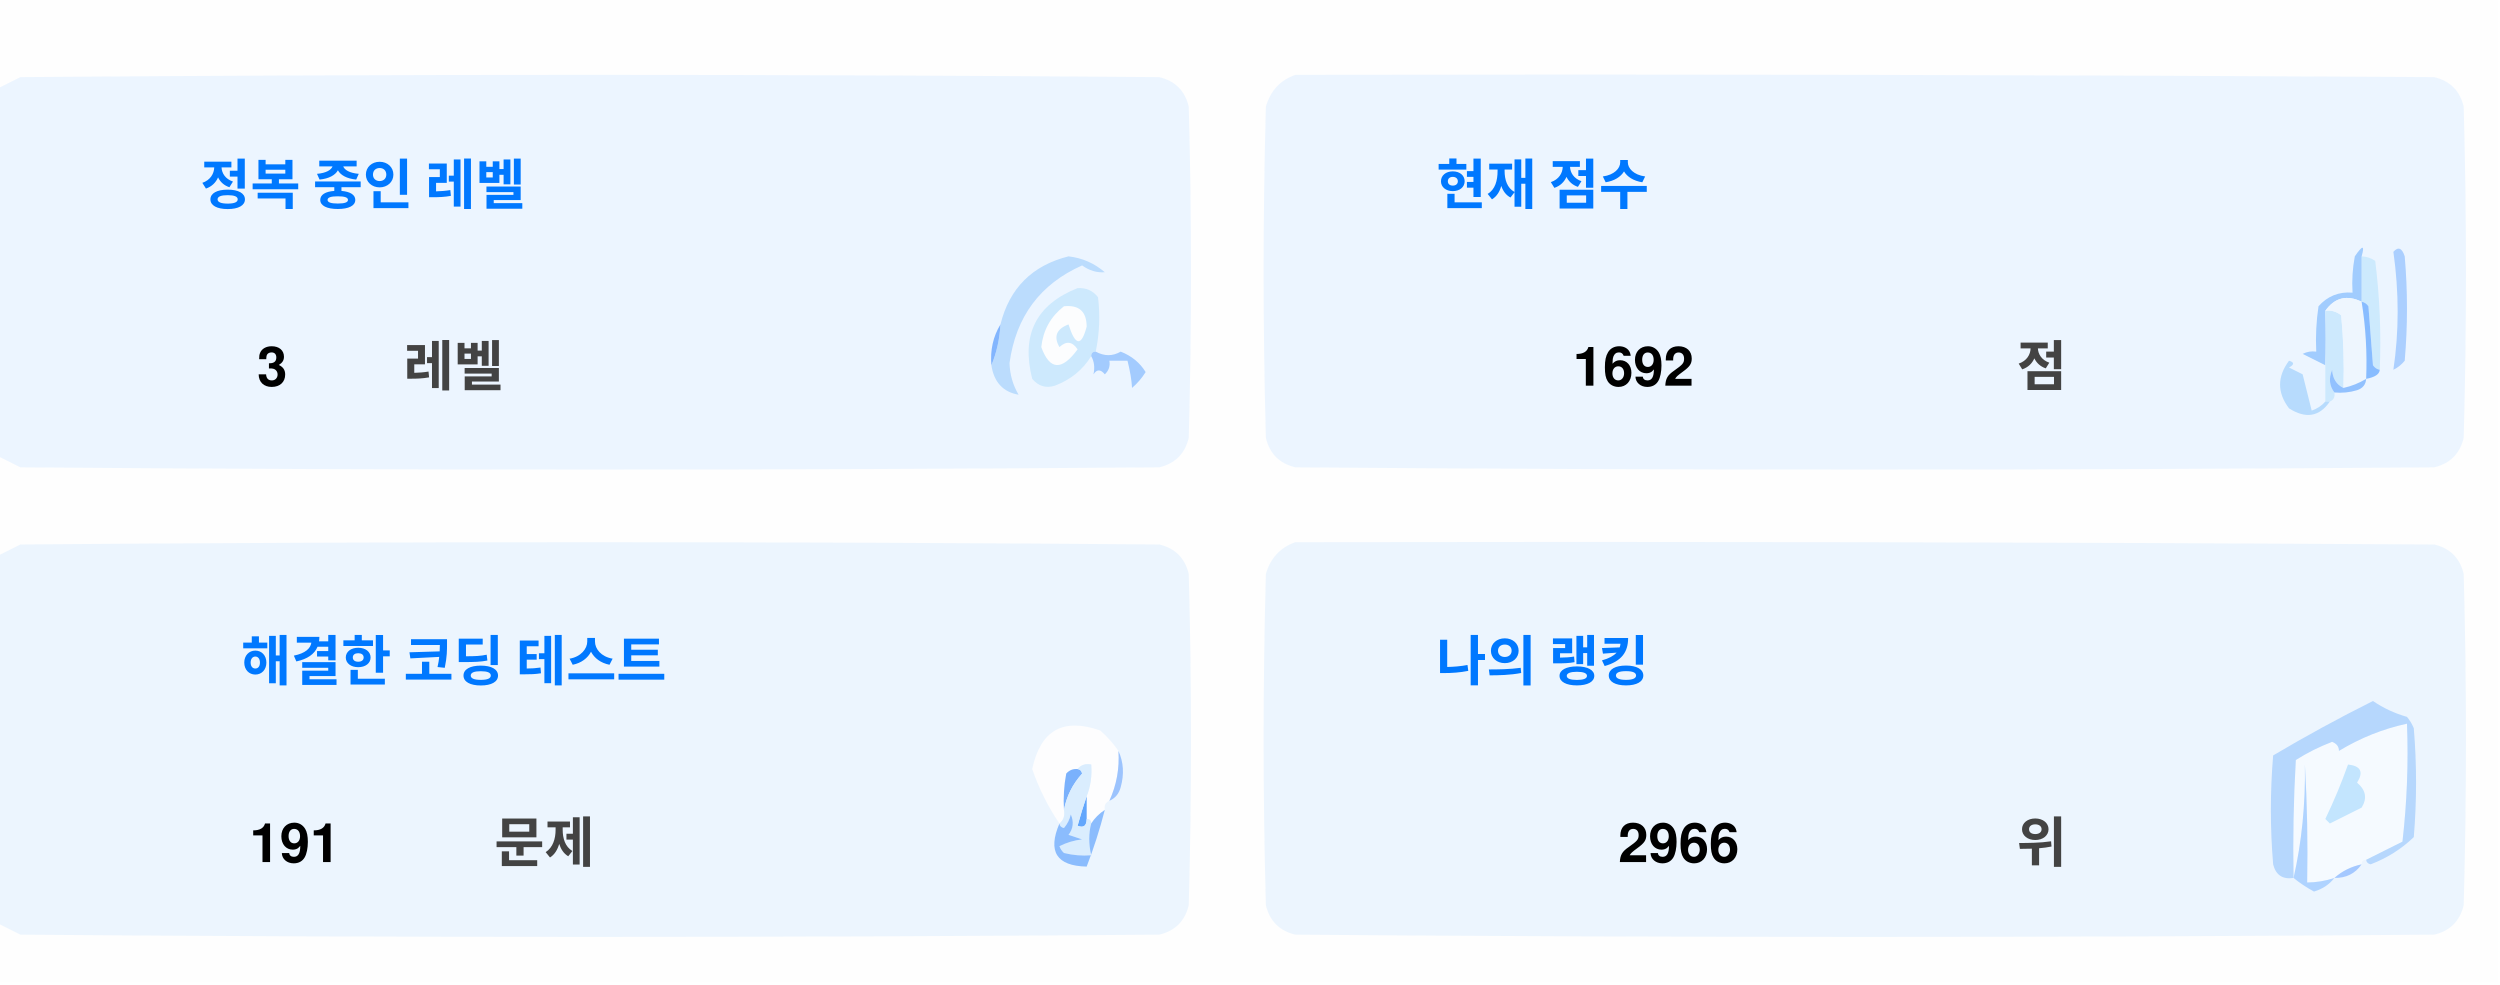
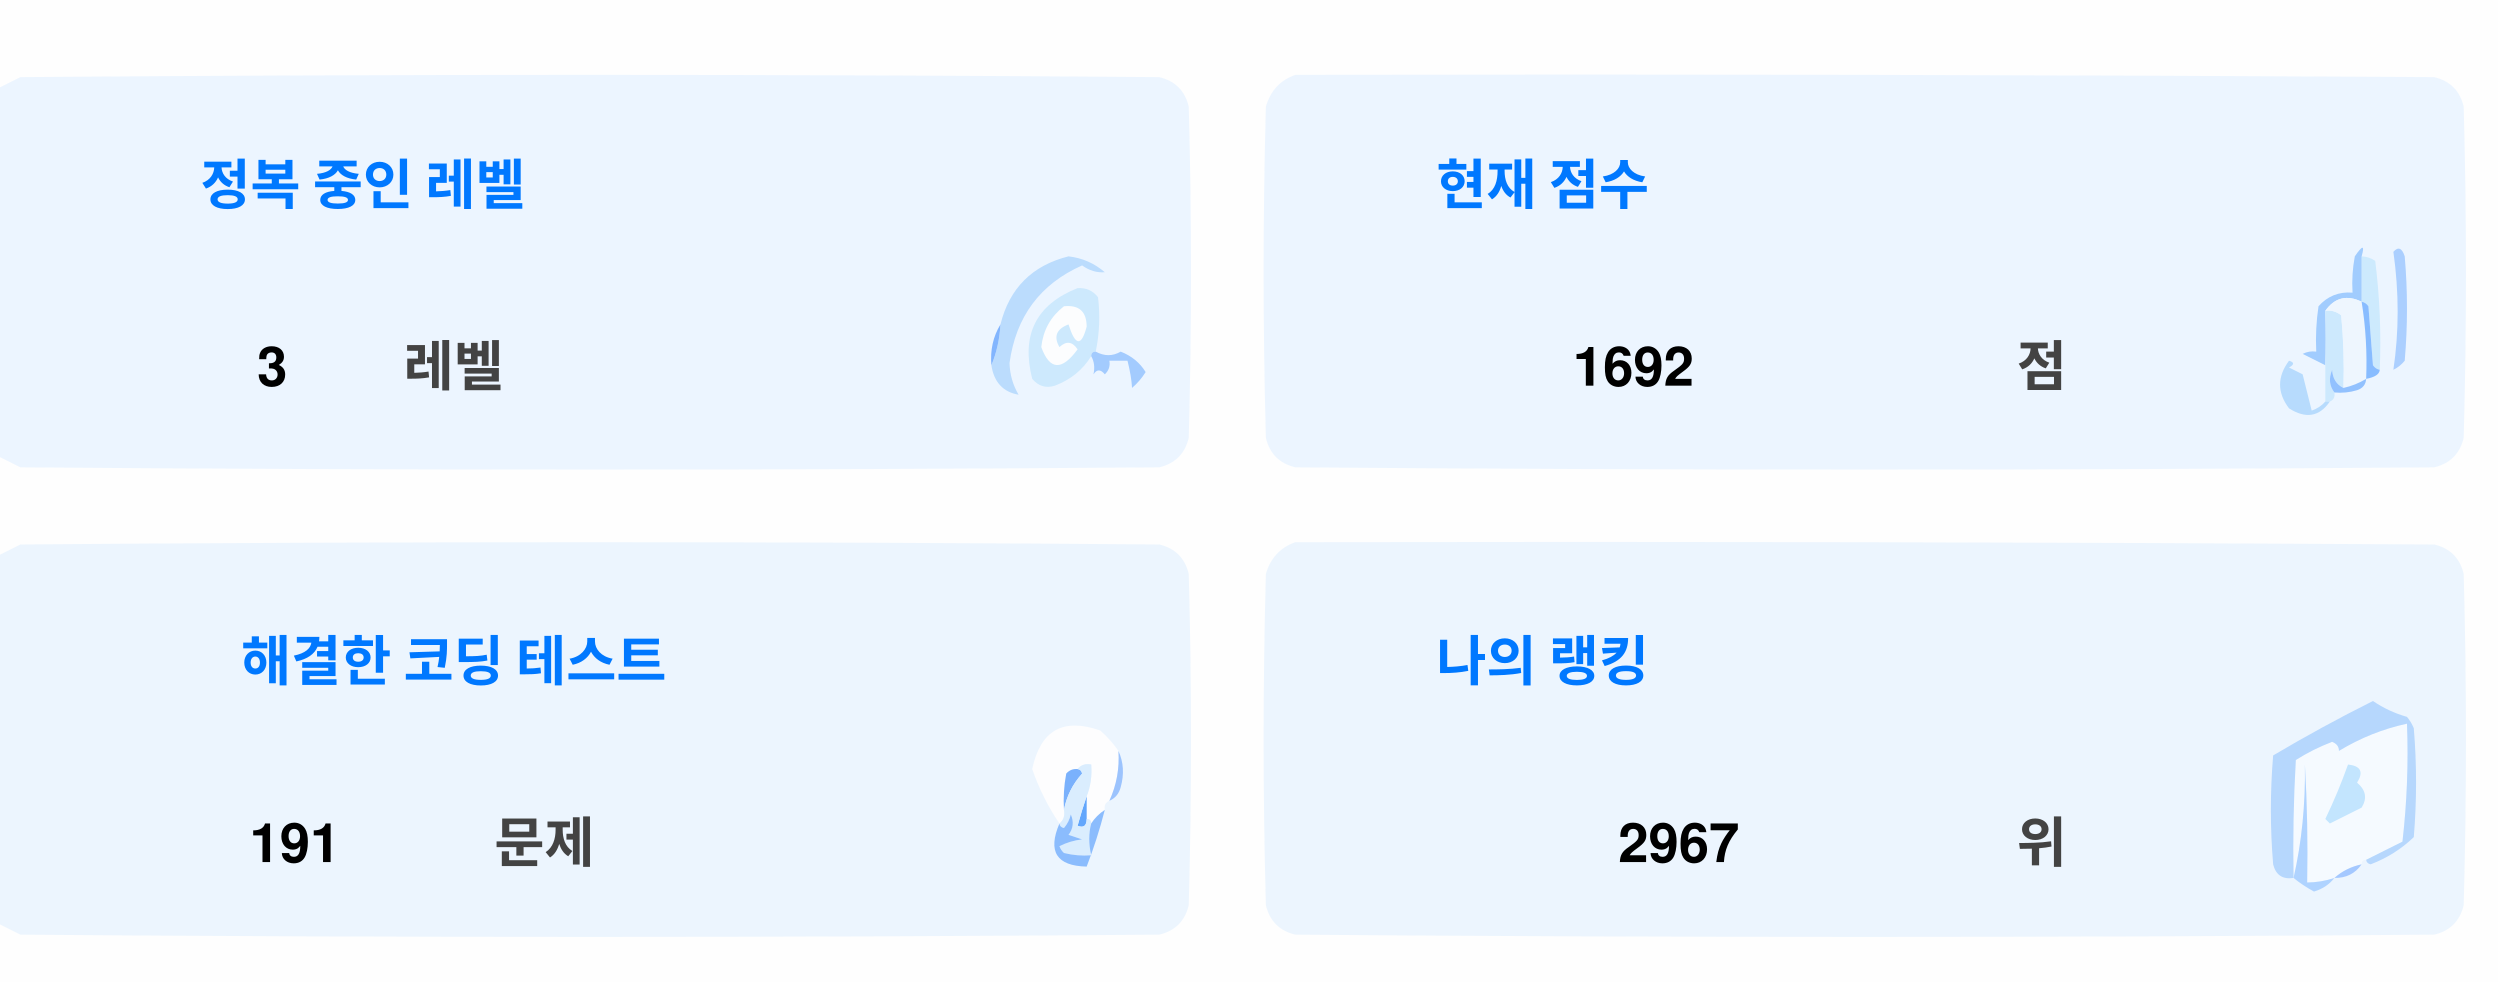
<svg xmlns="http://www.w3.org/2000/svg" version="1.1" width="551px" height="217px" style="shape-rendering:geometricPrecision; text-rendering:geometricPrecision; image-rendering:optimizeQuality; fill-rule:evenodd; clip-rule:evenodd">
  <style>.title {fill: #434343;font-size: 1rem;line-height: 1.5rem;font-weight: bold;font-family: -apple-system, BlinkMacSystemFont, Segoe UI, Helvetica, Arial, sans-serif, Apple Color Emoji, Segoe UI Emoji;}.desc {fill: #434343;font-size: 2.5rem;font-weight: bold;line-height: 1.5rem;font-family: -apple-system, BlinkMacSystemFont, Segoe UI, Helvetica, Arial, sans-serif, Apple Color Emoji, Segoe UI Emoji;}.desc-2 {fill: #434343;font-size: 1rem;font-weight: bold;line-height: 1.5rem;font-family: -apple-system, BlinkMacSystemFont, Segoe UI, Helvetica, Arial, sans-serif, Apple Color Emoji, Segoe UI Emoji;}.text, .desc {animation: twinkling 4s ease-in-out infinite;}@keyframes twinkling {40% { opacity: 1; }50% { opacity: 0.5; }60% { opacity: 1; }70% { opacity: 0.5; }80% { opacity: 1; }}</style>
  <g>
    <path style="opacity:1" fill="#fefefe" d="M -0.5,-0.5 C 183.167,-0.5 366.833,-0.5 550.5,-0.5C 550.5,71.833 550.5,144.167 550.5,216.5C 366.833,216.5 183.167,216.5 -0.5,216.5C -0.5,212.167 -0.5,207.833 -0.5,203.5C 1.14,204.32 2.807,205.153 4.5,206C 88.167,206.667 171.833,206.667 255.5,206C 259,205.167 261.167,203 262,199.5C 262.667,175.167 262.667,150.833 262,126.5C 261.167,123 259,120.833 255.5,120C 171.833,119.333 88.167,119.333 4.5,120C 2.807,120.847 1.14,121.68 -0.5,122.5C -0.5,115.167 -0.5,107.833 -0.5,100.5C 1.14,101.32 2.807,102.153 4.5,103C 88.167,103.667 171.833,103.667 255.5,103C 259,102.167 261.167,100 262,96.5C 262.667,72.167 262.667,47.833 262,23.5C 261.167,20 259,17.833 255.5,17C 171.833,16.333 88.167,16.333 4.5,17C 2.807,17.847 1.14,18.68 -0.5,19.5C -0.5,12.833 -0.5,6.167 -0.5,-0.5 Z" />
  </g>
  <g>
    <path style="opacity:1" fill="#ecf5ff" d="M -0.5,100.5 C -0.5,73.5 -0.5,46.5 -0.5,19.5C 1.14,18.68 2.807,17.847 4.5,17C 88.167,16.333 171.833,16.333 255.5,17C 259,17.833 261.167,20 262,23.5C 262.667,47.833 262.667,72.167 262,96.5C 261.167,100 259,102.167 255.5,103C 171.833,103.667 88.167,103.667 4.5,103C 2.807,102.153 1.14,101.32 -0.5,100.5 Z" />
  </g>
  <g>
    <path style="opacity:1" fill="#ecf5ff" d="M 285.5,16.5 C 369.167,16.333 452.834,16.5 536.5,17C 540,17.833 542.167,20 543,23.5C 543.667,47.833 543.667,72.167 543,96.5C 542.167,100 540,102.167 536.5,103C 452.833,103.667 369.167,103.667 285.5,103C 282,102.167 279.833,100 279,96.5C 278.333,72.167 278.333,47.833 279,23.5C 280.018,19.985 282.185,17.652 285.5,16.5 Z" />
  </g>
  <g>
    <path style="opacity:1" fill="#cdeafd" d="M 520.5,56.5 C 521.583,56.539 522.583,56.873 523.5,57.5C 524.498,65.472 524.831,73.472 524.5,81.5C 523.883,81.389 523.383,81.056 523,80.5C 522.667,76.167 522.333,71.833 522,67.5C 521.617,66.944 521.117,66.611 520.5,66.5C 520.5,63.167 520.5,59.833 520.5,56.5 Z" />
  </g>
  <g>
    <path style="opacity:1" fill="#abcfff" d="M 527.5,55.5 C 528.566,54.308 529.399,54.641 530,56.5C 530.667,64.167 530.667,71.833 530,79.5C 529.311,80.357 528.478,81.023 527.5,81.5C 528.758,73.08 528.758,64.414 527.5,55.5 Z" />
  </g>
  <g>
    <path style="opacity:1" fill="#bbdcfd" d="M 218.5,80.5 C 219.657,77.727 220.324,74.727 220.5,71.5C 222.49,63.51 227.49,58.51 235.5,56.5C 238.528,56.847 241.194,58.014 243.5,60C 241.744,60.141 240.078,59.641 238.5,58.5C 229.247,62.607 223.914,69.773 222.5,80C 222.565,82.526 223.232,84.859 224.5,87C 221.07,86.397 219.07,84.231 218.5,80.5 Z" />
  </g>
  <g>
    <path style="opacity:1" fill="#cde9fd" d="M 241.5,77.5 C 240.833,77.5 240.5,77.833 240.5,78.5C 238.628,81.529 235.961,83.695 232.5,85C 230.536,85.624 228.869,85.124 227.5,83.5C 225.021,73.791 228.354,67.124 237.5,63.5C 239.374,63.39 240.874,64.056 242,65.5C 242.497,69.524 242.331,73.524 241.5,77.5 Z" />
  </g>
  <g>
    <path style="opacity:1" fill="#fcfdfe" d="M 234.5,67.5 C 237.826,67.162 239.493,68.662 239.5,72C 238.334,76.434 237,76.267 235.5,71.5C 232.832,72.515 232.166,74.182 233.5,76.5C 235.017,75.089 236.351,75.256 237.5,77C 234.006,81.771 231.34,81.605 229.5,76.5C 229.904,72.771 231.571,69.771 234.5,67.5 Z" />
  </g>
  <g>
    <path style="opacity:1" fill="#a1ccfe" d="M 520.5,56.5 C 520.5,59.833 520.5,63.167 520.5,66.5C 517.238,64.922 514.572,65.589 512.5,68.5C 512.617,72.81 512.617,76.81 512.5,80.5C 510.86,79.68 509.193,78.847 507.5,78C 508.448,77.517 509.448,77.35 510.5,77.5C 510.335,74.15 510.502,70.817 511,67.5C 512.995,65.253 515.495,64.253 518.5,64.5C 518.336,61.813 518.503,59.146 519,56.5C 520.731,53.969 521.231,53.969 520.5,56.5 Z" />
  </g>
  <g>
    <path style="opacity:1" fill="#cde9fd" d="M 512.5,68.5 C 513.822,68.33 514.989,68.663 516,69.5C 516.499,74.823 516.666,80.156 516.5,85.5C 514.955,84.77 514.122,83.437 514,81.5C 513.22,83.387 513.387,85.054 514.5,86.5C 514.672,87.492 514.338,88.158 513.5,88.5C 513.167,88.5 512.833,88.5 512.5,88.5C 512.5,85.833 512.5,83.167 512.5,80.5C 512.617,76.81 512.617,72.81 512.5,68.5 Z" />
  </g>
  <g>
    <path style="opacity:1" fill="#eef6fe" d="M 520.5,66.5 C 521.407,72.106 521.74,77.773 521.5,83.5C 519.95,84.441 518.284,85.108 516.5,85.5C 516.666,80.156 516.499,74.823 516,69.5C 514.989,68.663 513.822,68.33 512.5,68.5C 514.572,65.589 517.238,64.922 520.5,66.5 Z" />
  </g>
  <g>
    <path style="opacity:1" fill="#88bcff" d="M 520.5,66.5 C 521.117,66.611 521.617,66.944 522,67.5C 522.333,71.833 522.667,76.167 523,80.5C 523.383,81.056 523.883,81.389 524.5,81.5C 524.445,82.469 523.445,83.136 521.5,83.5C 521.74,77.773 521.407,72.106 520.5,66.5 Z" />
  </g>
  <g>
    <path style="opacity:1" fill="#82b5fe" d="M 220.5,71.5 C 220.324,74.727 219.657,77.727 218.5,80.5C 218.215,77.171 218.882,74.171 220.5,71.5 Z" />
  </g>
  <g>
    <path style="opacity:1" fill="#a3cbfe" d="M 240.5,78.5 C 240.5,77.833 240.833,77.5 241.5,77.5C 243.391,78.536 245.224,78.536 247,77.5C 249.391,78.429 251.225,79.929 252.5,82C 251.681,83.319 250.681,84.486 249.5,85.5C 249.409,83.777 249.075,81.777 248.5,79.5C 247.167,79.5 245.833,79.5 244.5,79.5C 244.719,80.675 244.386,81.675 243.5,82.5C 242.575,81.359 241.741,81.359 241,82.5C 241.331,80.981 241.164,79.648 240.5,78.5 Z" />
  </g>
  <g>
    <path style="opacity:1" fill="#b7dbfd" d="M 512.5,88.5 C 512.833,88.5 513.167,88.5 513.5,88.5C 511.199,91.857 508.199,92.357 504.5,90C 501.872,86.535 501.872,83.035 504.5,79.5C 505.696,79.846 505.696,80.346 504.5,81C 505.5,81.5 506.5,82 507.5,82.5C 508.167,85.167 508.833,87.833 509.5,90.5C 510.739,90.058 511.739,89.391 512.5,88.5 Z" />
  </g>
  <g>
    <path style="opacity:1" fill="#92c1fe" d="M 516.5,85.5 C 518.284,85.108 519.95,84.441 521.5,83.5C 521.423,84.75 520.756,85.583 519.5,86C 517.866,86.493 516.199,86.66 514.5,86.5C 513.387,85.054 513.22,83.387 514,81.5C 514.122,83.437 514.955,84.77 516.5,85.5 Z" />
  </g>
  <g>
    <path style="opacity:1" fill="#ecf5fe" d="M -0.5,203.5 C -0.5,176.5 -0.5,149.5 -0.5,122.5C 1.14,121.68 2.807,120.847 4.5,120C 88.167,119.333 171.833,119.333 255.5,120C 259,120.833 261.167,123 262,126.5C 262.667,150.833 262.667,175.167 262,199.5C 261.167,203 259,205.167 255.5,206C 171.833,206.667 88.167,206.667 4.5,206C 2.807,205.153 1.14,204.32 -0.5,203.5 Z" />
  </g>
  <g>
    <path style="opacity:1" fill="#ecf5fe" d="M 285.5,119.5 C 369.167,119.333 452.834,119.5 536.5,120C 540,120.833 542.167,123 543,126.5C 543.667,150.833 543.667,175.167 543,199.5C 542.167,203 540,205.167 536.5,206C 452.833,206.667 369.167,206.667 285.5,206C 282,205.167 279.833,203 279,199.5C 278.333,175.167 278.333,150.833 279,126.5C 280.018,122.985 282.185,120.652 285.5,119.5 Z" />
  </g>
  <g>
    <path style="opacity:1" fill="#fdfdfe" d="M 246.5,165.5 C 246.758,169.367 246.092,173.034 244.5,176.5C 243.662,176.842 243.328,177.508 243.5,178.5C 242.272,179.306 241.272,180.306 240.5,181.5C 240.5,180.833 240.167,180.5 239.5,180.5C 239.5,178.833 239.5,177.167 239.5,175.5C 240.369,173.283 240.702,170.95 240.5,168.5C 239.209,168.263 238.209,168.596 237.5,169.5C 236.504,169.414 235.671,169.748 235,170.5C 234.503,173.146 234.336,175.813 234.5,178.5C 234.737,179.791 234.404,180.791 233.5,181.5C 230.986,177.806 228.986,173.806 227.5,169.5C 229.309,160.957 234.309,158.124 242.5,161C 244.07,162.397 245.404,163.897 246.5,165.5 Z" />
  </g>
  <g>
    <path style="opacity:1" fill="#f5faff" d="M 521.5,189.5 C 520.833,189.5 520.5,189.833 520.5,190.5C 518.181,190.992 516.181,191.992 514.5,193.5C 512.565,194.15 510.565,194.483 508.5,194.5C 508.666,185.827 508.5,177.16 508,168.5C 508.141,177.227 507.308,185.56 505.5,193.5C 505.334,184.827 505.5,176.16 506,167.5C 508.527,165.903 511.194,164.57 514,163.5C 515.011,163.892 515.511,164.559 515.5,165.5C 520.21,162.641 525.21,160.641 530.5,159.5C 530.831,168.192 530.498,176.859 529.5,185.5C 526.807,186.847 524.14,188.18 521.5,189.5 Z" />
  </g>
  <g>
    <path style="opacity:1" fill="#b6d7fd" d="M 521.5,189.5 C 524.14,188.18 526.807,186.847 529.5,185.5C 530.498,176.859 530.831,168.192 530.5,159.5C 525.21,160.641 520.21,162.641 515.5,165.5C 515.511,164.559 515.011,163.892 514,163.5C 511.194,164.57 508.527,165.903 506,167.5C 505.5,176.16 505.334,184.827 505.5,193.5C 503.089,193.863 501.589,192.863 501,190.5C 500.333,182.5 500.333,174.5 501,166.5C 508.173,162.246 515.507,158.246 523,154.5C 525.304,156.068 527.804,157.235 530.5,158C 531.126,158.75 531.626,159.584 532,160.5C 532.667,168.5 532.667,176.5 532,184.5C 529.292,187.111 526.125,189.111 522.5,190.5C 521.893,190.376 521.56,190.043 521.5,189.5 Z" />
  </g>
  <g>
    <path style="opacity:1" fill="#c3e5fe" d="M 517.5,168.5 C 520.317,168.801 520.984,170.134 519.5,172.5C 521.439,174.122 521.772,175.956 520.5,178C 518.167,179.167 515.833,180.333 513.5,181.5C 513.167,181.167 512.833,180.833 512.5,180.5C 514.414,176.515 516.081,172.515 517.5,168.5 Z" />
  </g>
  <g>
    <path style="opacity:1" fill="#7ab1fc" d="M 237.5,169.5 C 238.043,169.56 238.376,169.893 238.5,170.5C 236.395,172.836 235.062,175.503 234.5,178.5C 234.336,175.813 234.503,173.146 235,170.5C 235.671,169.748 236.504,169.414 237.5,169.5 Z" />
  </g>
  <g>
    <path style="opacity:1" fill="#afd3ff" d="M 514.5,193.5 C 513.378,194.947 511.878,195.947 510,196.5C 508.348,195.601 506.848,194.601 505.5,193.5C 507.308,185.56 508.141,177.227 508,168.5C 508.5,177.16 508.666,185.827 508.5,194.5C 510.565,194.483 512.565,194.15 514.5,193.5 Z" />
  </g>
  <g>
    <path style="opacity:1" fill="#9cc3fd" d="M 246.5,165.5 C 247.634,167.966 247.801,170.633 247,173.5C 246.623,174.942 245.79,175.942 244.5,176.5C 246.092,173.034 246.758,169.367 246.5,165.5 Z" />
  </g>
  <g>
    <path style="opacity:1" fill="#62a6fc" d="M 239.5,175.5 C 239.5,177.167 239.5,178.833 239.5,180.5C 239.483,182.028 238.816,182.528 237.5,182C 238.117,179.723 238.784,177.556 239.5,175.5 Z" />
  </g>
  <g>
    <path style="opacity:1" fill="#daedfe" d="M 237.5,169.5 C 238.209,168.596 239.209,168.263 240.5,168.5C 240.702,170.95 240.369,173.283 239.5,175.5C 238.784,177.556 238.117,179.723 237.5,182C 238.816,182.528 239.483,182.028 239.5,180.5C 240.167,180.5 240.5,180.833 240.5,181.5C 239.918,183.669 239.918,186.002 240.5,188.5C 238.473,188.662 236.473,188.495 234.5,188C 234.043,187.586 233.709,187.086 233.5,186.5C 235.078,185.702 236.744,185.202 238.5,185C 237.5,184.667 236.5,184.333 235.5,184C 236.554,182.612 236.72,181.112 236,179.5C 235.751,180.624 235.251,181.624 234.5,182.5C 233.893,182.376 233.56,182.043 233.5,181.5C 234.404,180.791 234.737,179.791 234.5,178.5C 235.062,175.503 236.395,172.836 238.5,170.5C 238.376,169.893 238.043,169.56 237.5,169.5 Z" />
  </g>
  <g>
    <path style="opacity:1" fill="#8bbcfd" d="M 243.5,178.5 C 242.395,182.803 241.062,186.969 239.5,191C 232.857,190.847 230.857,187.68 233.5,181.5C 233.56,182.043 233.893,182.376 234.5,182.5C 235.251,181.624 235.751,180.624 236,179.5C 236.72,181.112 236.554,182.612 235.5,184C 236.5,184.333 237.5,184.667 238.5,185C 236.744,185.202 235.078,185.702 233.5,186.5C 233.709,187.086 234.043,187.586 234.5,188C 236.473,188.495 238.473,188.662 240.5,188.5C 239.918,186.002 239.918,183.669 240.5,181.5C 241.272,180.306 242.272,179.306 243.5,178.5 Z" />
  </g>
  <g>
    <path style="opacity:1" fill="#a4c8ff" d="M 520.5,190.5 C 519.089,192.539 517.089,193.539 514.5,193.5C 516.181,191.992 518.181,190.992 520.5,190.5 Z" />
  </g>
  <text text-anchor="middle" x="80" y="45" class="title" style="fill:#0078ff;" stroke="#none" stroke-width="1">정복 중인 레벨</text>
  <text text-anchor="middle" x="60" y="85" class="desc" style="fill:#000000;" stroke="#none" stroke-width="1">3</text>
  <text text-anchor="middle" x="100" y="85" class="desc-2" style="fill:#434343;" stroke="#none" stroke-width="1">레벨</text>
  <text text-anchor="middle" x="340" y="45" class="title" style="fill:#0078ff;" stroke="#none" stroke-width="1">현재 점수</text>
  <text text-anchor="middle" x="360" y="85" class="desc" style="fill:#000000;" stroke="#none" stroke-width="1">1692</text>
  <text text-anchor="middle" x="450" y="85" class="desc-2" style="fill:#434343;" stroke="#none" stroke-width="1">점</text>
  <text text-anchor="middle" x="100" y="150" class="title" style="fill:#0078ff;" stroke="#none" stroke-width="1">해결한 코딩 테스트</text>
  <text text-anchor="middle" x="65" y="190" class="desc" style="fill:#000000;" stroke="#none" stroke-width="1">191</text>
  <text text-anchor="middle" x="120" y="190" class="desc-2" style="fill:#434343;" stroke="#none" stroke-width="1">문제</text>
  <text text-anchor="middle" x="340" y="150" class="title" style="fill:#0078ff;" stroke="#none" stroke-width="1">나의 랭킹</text>
-   <text text-anchor="middle" x="370" y="190" class="desc" style="fill:#000000;" stroke="#none" stroke-width="1">2966</text>
+   <text text-anchor="middle" x="370" y="190" class="desc" style="fill:#000000;" stroke="#none" stroke-width="1">2967</text>
  <text text-anchor="middle" x="450" y="190" class="desc-2" style="fill:#434343;" stroke="#none" stroke-width="1">위</text>
</svg>
